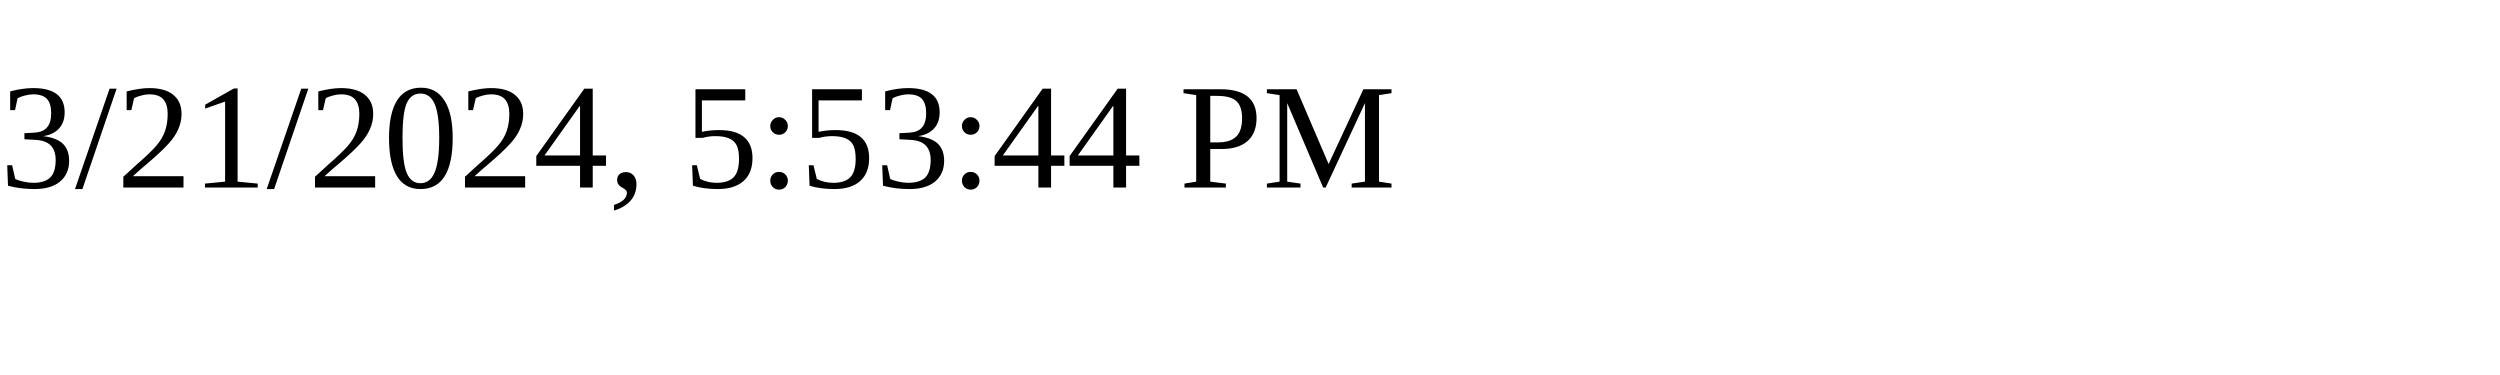
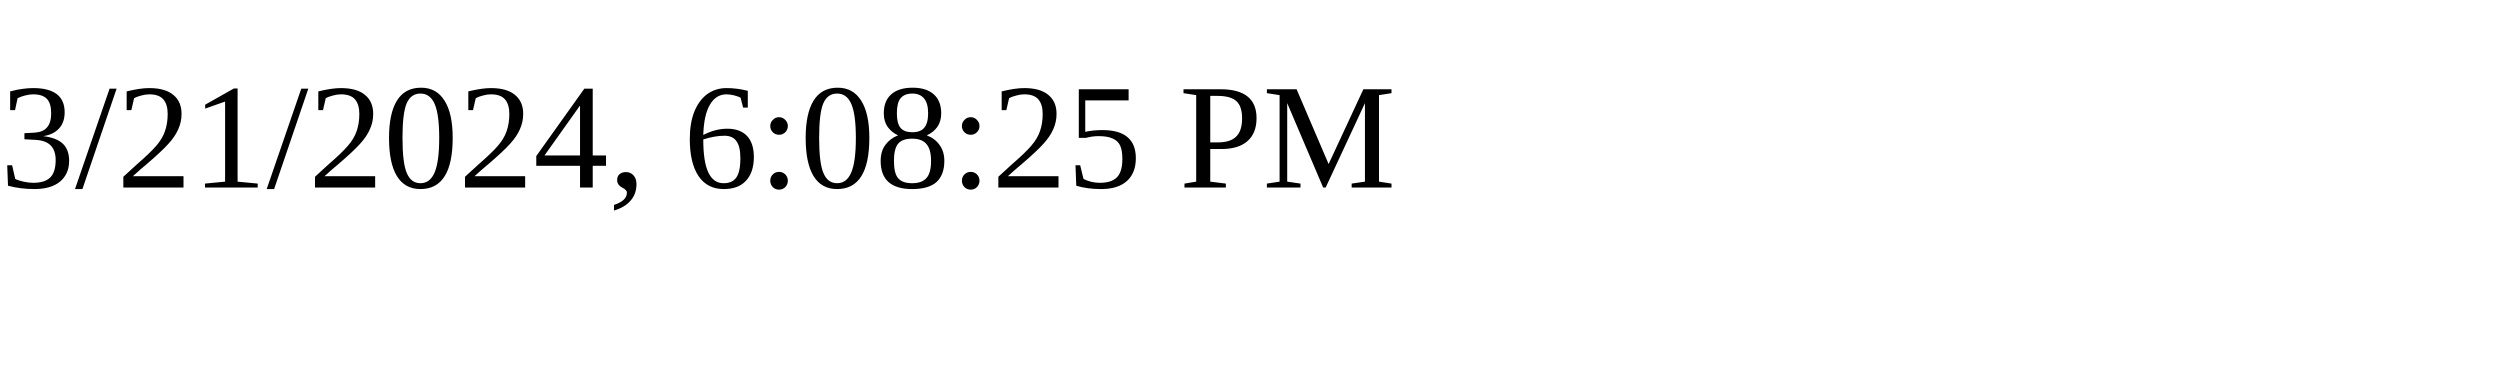
<svg xmlns="http://www.w3.org/2000/svg" height="30" width="200">
-   <text x="0" y="15">3/21/2024, 5:53:44 PM</text>
+   <text x="0" y="15">3/21/2024, 6:08:25 PM</text>
</svg>
